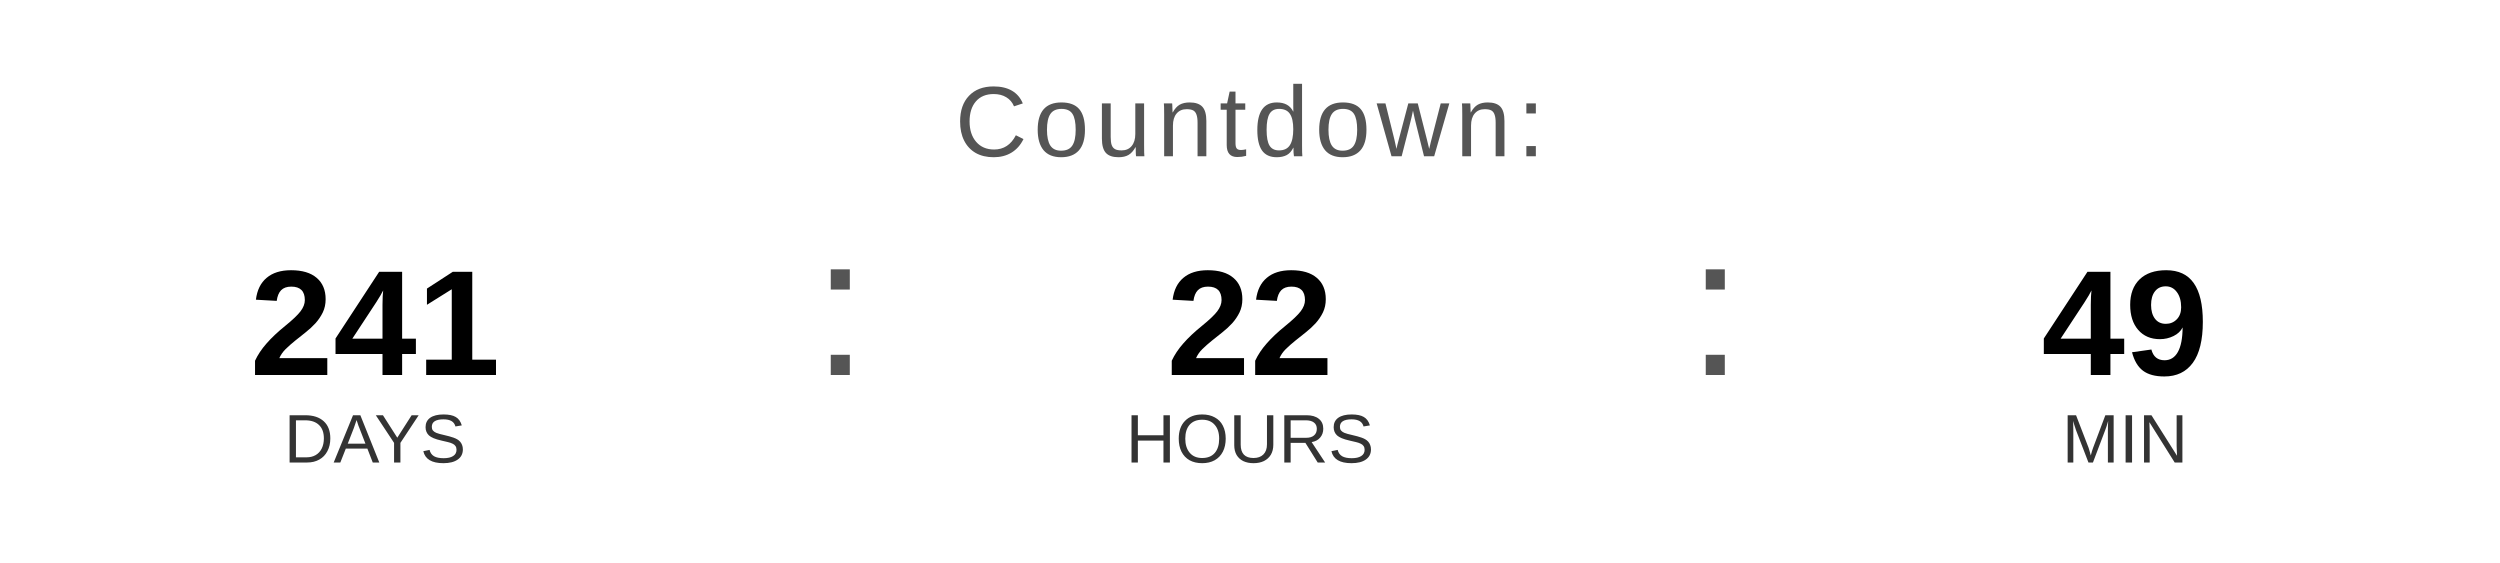
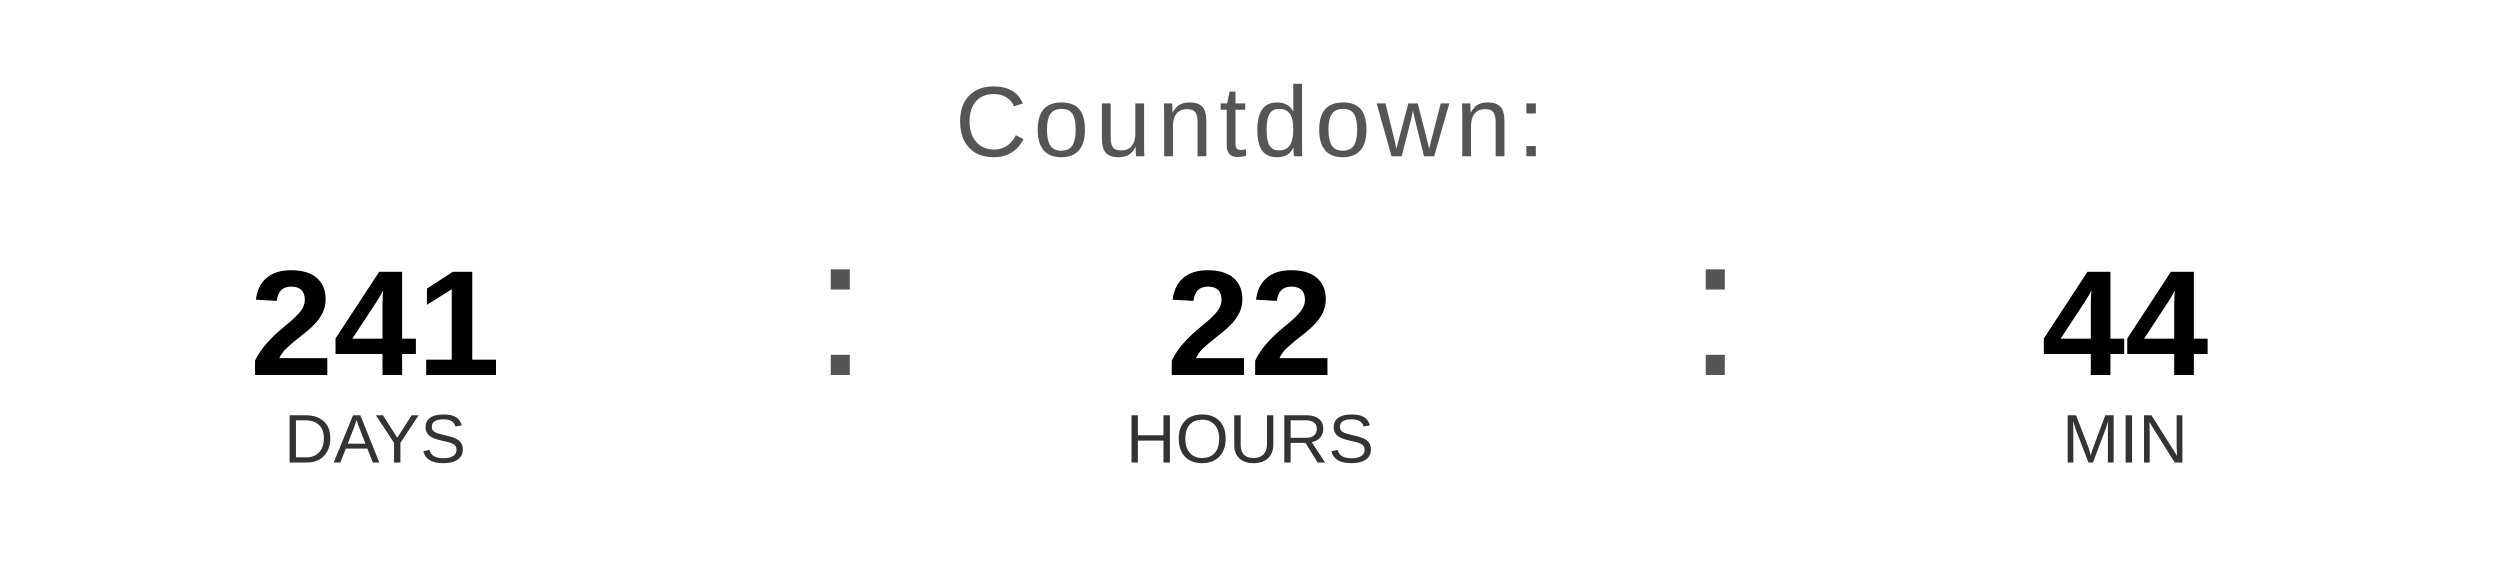
<svg xmlns="http://www.w3.org/2000/svg" width="400" height="90" viewBox="0 0 400 90">
  <text x="200" y="25" font-family="Arial, Helvetica, sans-serif" font-size="16" fill="#555555" text-anchor="middle" letter-spacing="1">
    Countdown:
  </text>
  <text x="60" y="60" font-family="Arial, Helvetica, sans-serif" font-size="24" font-weight="bold" fill="#000000" text-anchor="middle">241</text>
  <text x="60" y="74" font-family="Arial, Helvetica, sans-serif" font-size="11" fill="#333333" text-anchor="middle">DAYS</text>
  <text x="130" y="60" font-family="Arial, sans-serif" font-size="32" fill="#555555">:</text>
  <text x="200" y="60" font-family="Arial, Helvetica, sans-serif" font-size="24" font-weight="bold" fill="#000000" text-anchor="middle">22</text>
  <text x="200" y="74" font-family="Arial, Helvetica, sans-serif" font-size="11" fill="#333333" text-anchor="middle">HOURS</text>
  <text x="270" y="60" font-family="Arial, sans-serif" font-size="32" fill="#555555">:</text>
-   <text x="340" y="60" font-family="Arial, Helvetica, sans-serif" font-size="24" font-weight="bold" fill="#000000" text-anchor="middle">49</text>
+   <text x="340" y="60" font-family="Arial, Helvetica, sans-serif" font-size="24" font-weight="bold" fill="#000000" text-anchor="middle">44</text>
  <text x="340" y="74" font-family="Arial, Helvetica, sans-serif" font-size="11" fill="#333333" text-anchor="middle">MIN</text>
</svg>
